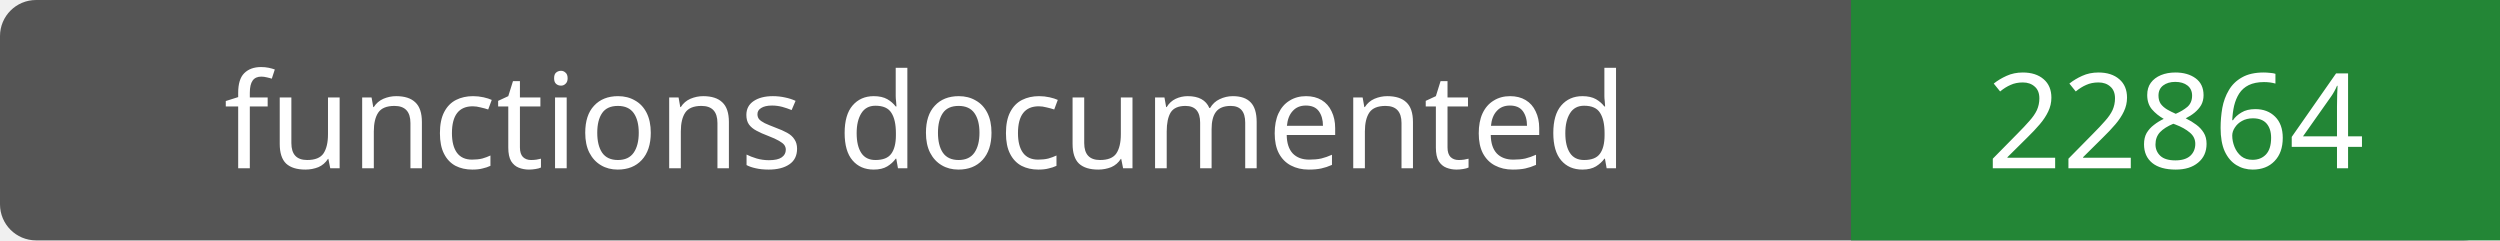
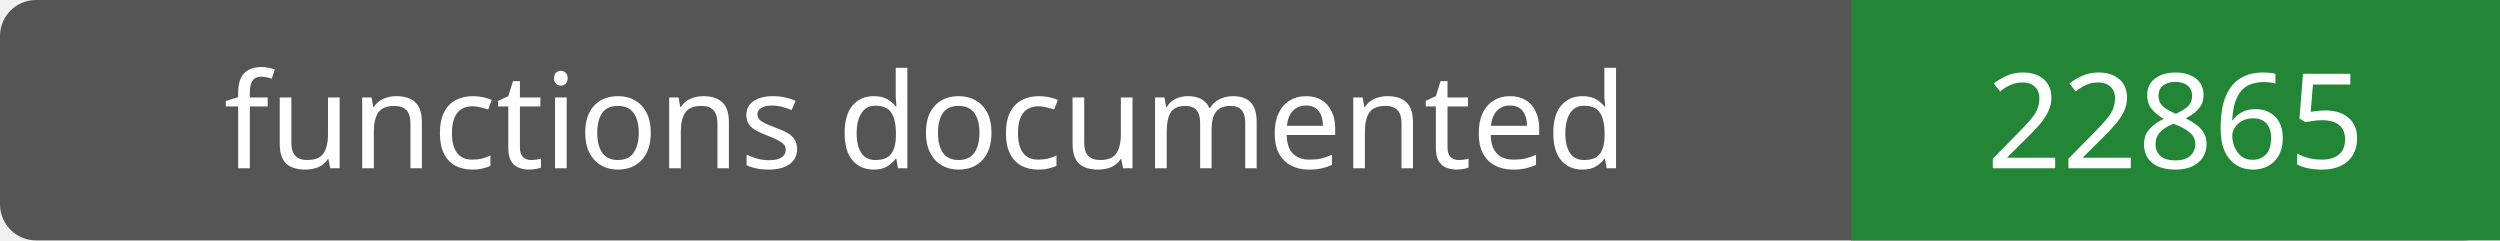
- <svg xmlns="http://www.w3.org/2000/svg" width="208" height="20" role="img" aria-label="functions documented: 22864">
+ <svg xmlns="http://www.w3.org/2000/svg" width="208" height="20" role="img" aria-label="functions documented: 22865">
  <rect width="208" height="20" rx="3" fill="#555" />
  <path fill="#238636" d="M154 0h54v20H154z" />
  <g fill="#fff" text-anchor="middle" font-family="Verdana,sans-serif" font-size="11">
    <text x="77.0" y="14">functions documented</text>
-     <text x="181.0" y="14">22864</text>
+     <text x="181.0" y="14">22865</text>
  </g>
</svg>
